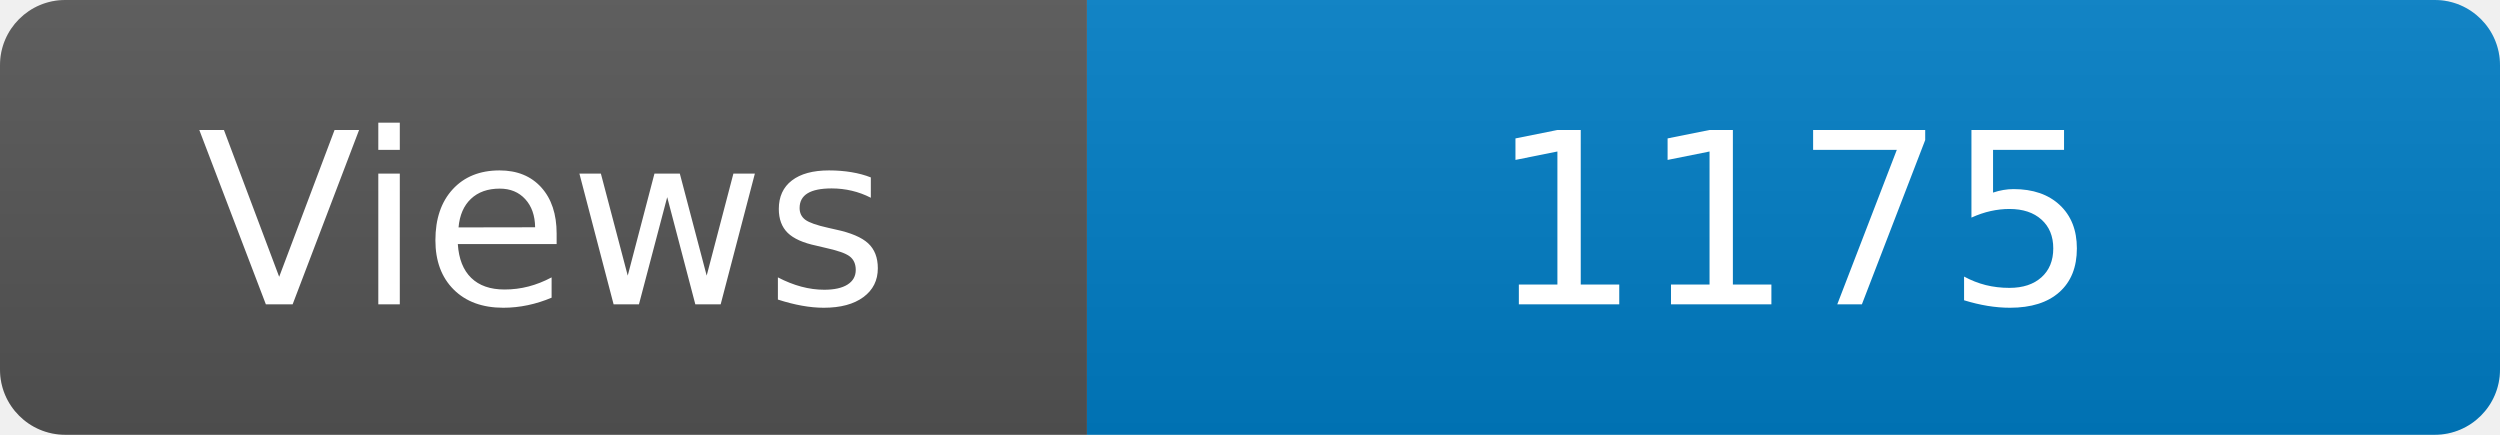
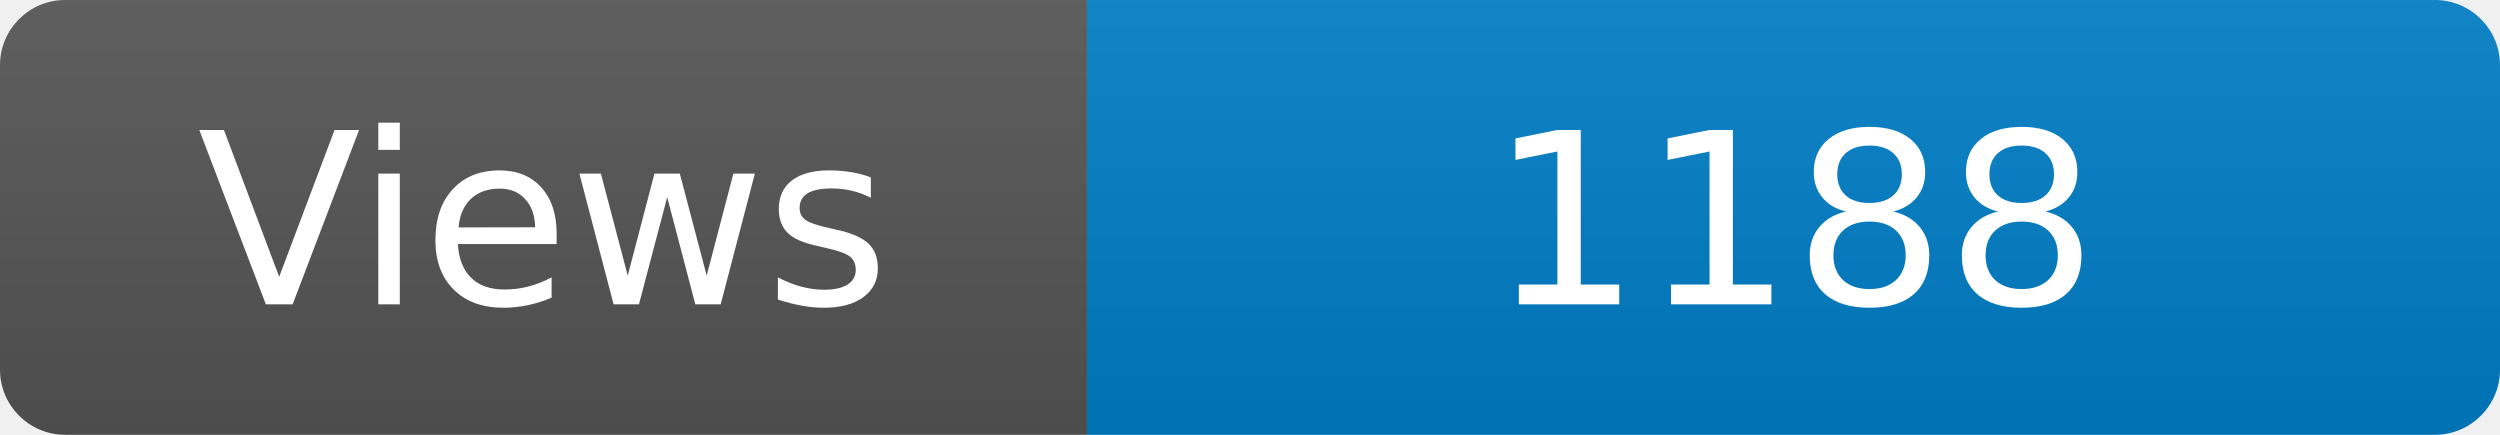
<svg xmlns="http://www.w3.org/2000/svg" width="115" height="20" role="img" aria-label="Maintained?: yes">
  <linearGradient id="s" x2="0" y2="100%">
    <stop offset="0" stop-color="#bbb" stop-opacity=".1" />
    <stop offset="1" stop-opacity=".1" />
  </linearGradient>
  <clipPath id="r">
    <rect width="115" height="20" rx="3" fill="#fff" />
  </clipPath>
  <g clip-path="url(#r)">
    <rect width="50" height="20" fill="#555" />
    <rect x="50" width="160" height="20" fill="#007ec6" />
    <rect width="115" height="20" fill="url(#s)" />
  </g>
  <g fill="#fff" text-anchor="middle" font-family="Verdana,Geneva,DejaVu Sans,sans-serif" font-size="110">
    <text x="250" y="140" transform="scale(.1)" fill="#fff">Views</text>
-     <text x="825" y="140" transform="scale(.1)" fill="#fff">1175</text>
+     <text x="825" y="140" transform="scale(.1)" fill="#fff">1188</text>
  </g>
</svg>
